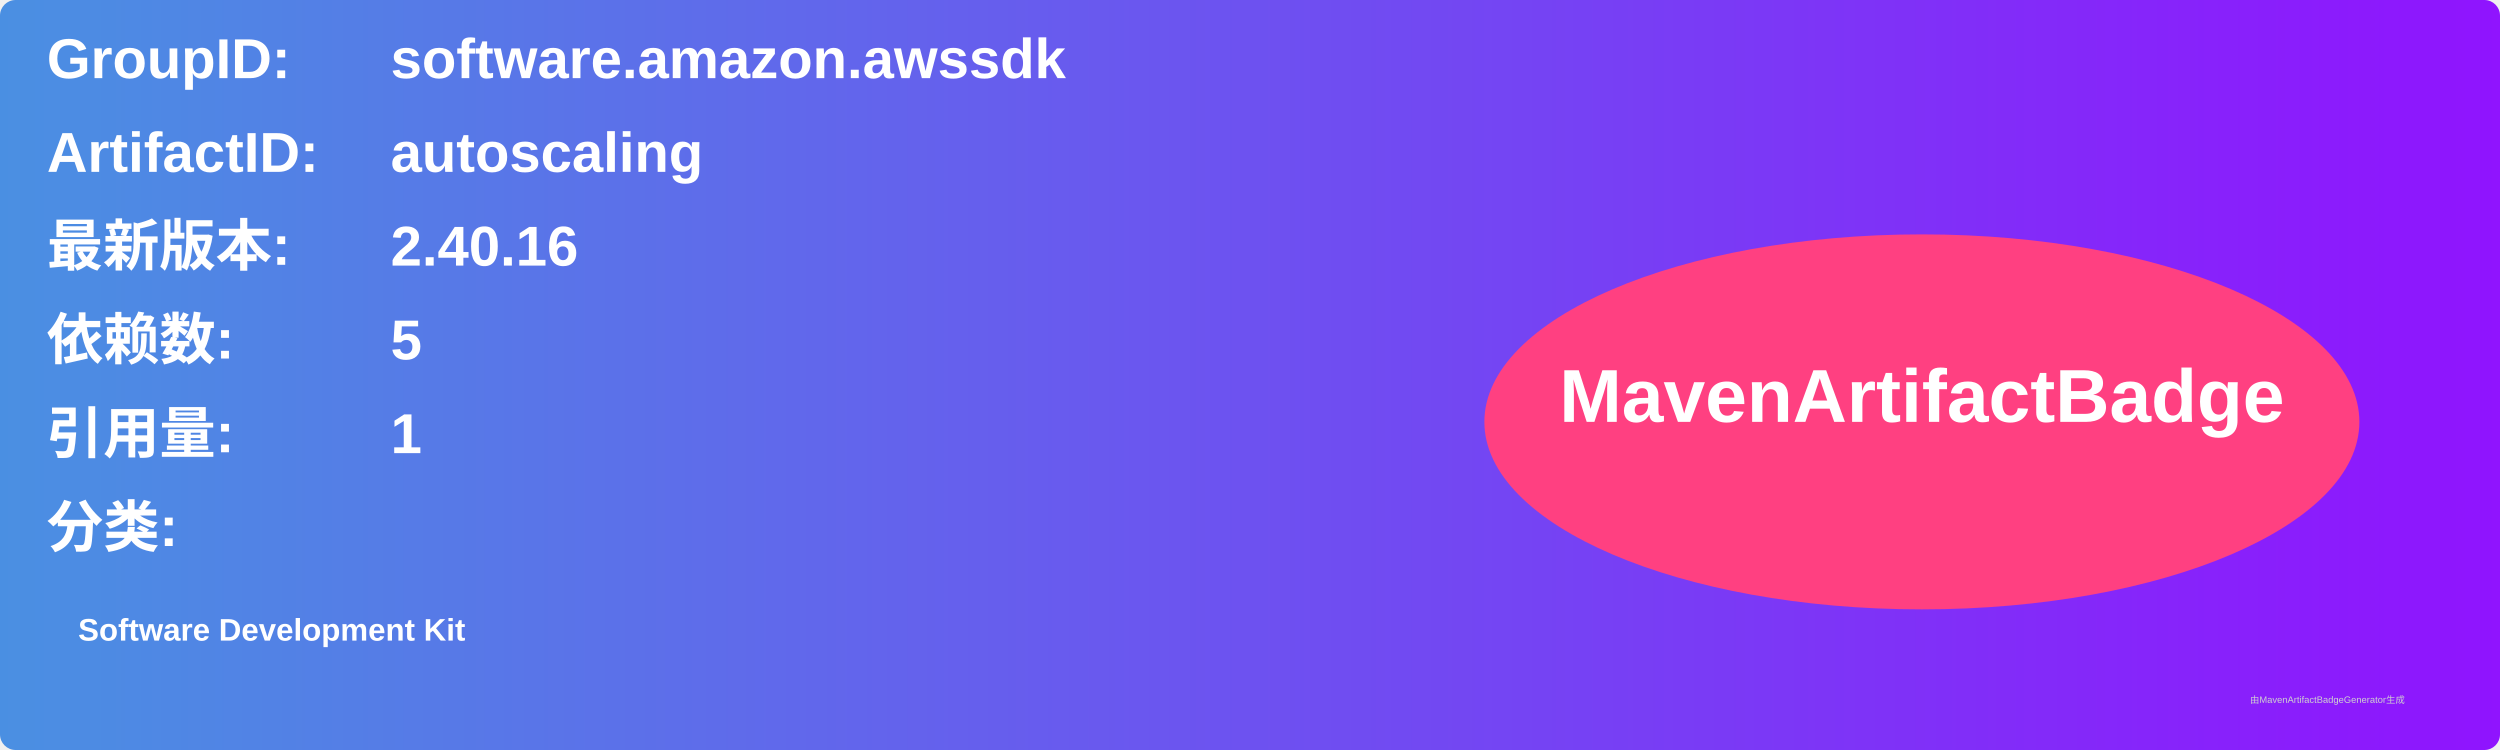
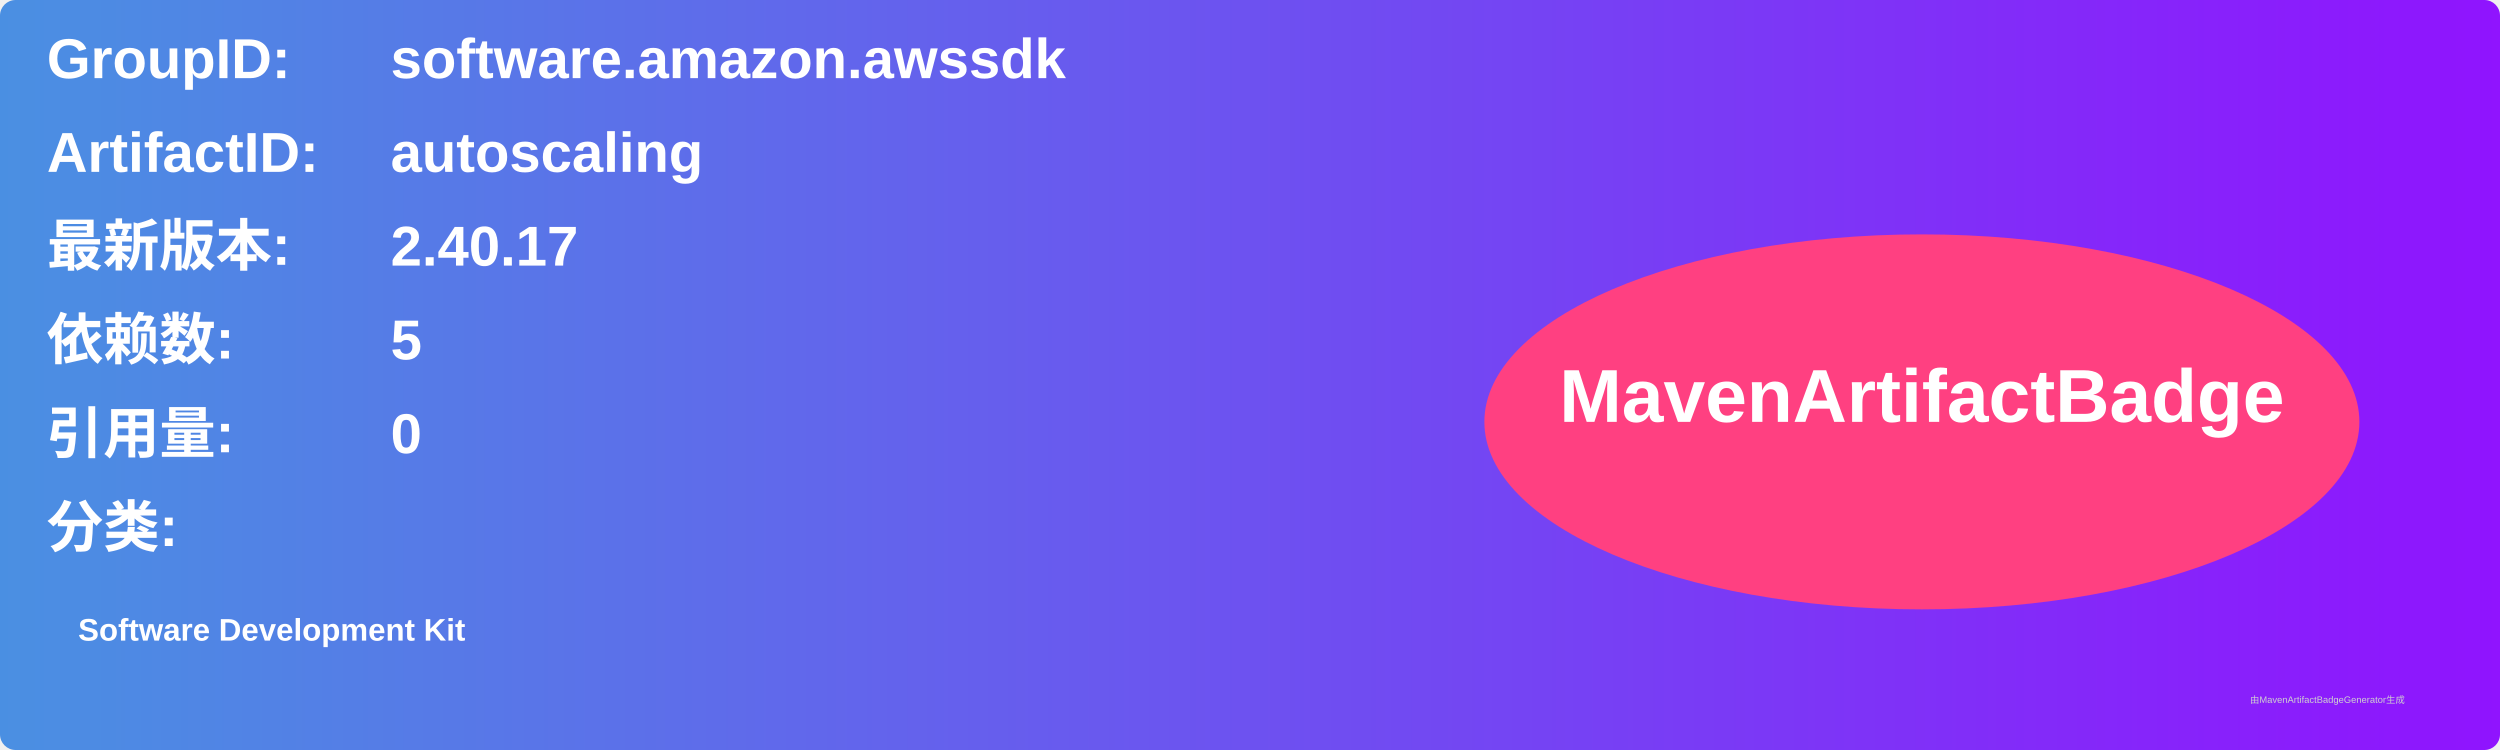
<svg xmlns="http://www.w3.org/2000/svg" width="800" height="240" viewBox="0 0 800 240">
  <linearGradient id="grad" x1="0%" y1="0%" x2="100%" y2="0%">
    <stop offset="0%" stop-color="#4a90e2" />
    <stop offset="100%" stop-color="#9013fe" />
  </linearGradient>
  <rect width="100%" height="100%" rx="5" ry="5" fill="url(#grad)" />
  <g transform="translate(15, 15)">
    <text x="0" y="10" font-family="Arial" font-size="18" fill="white" font-weight="bold" width="260">GroupID:</text>
    <text x="110" y="10" font-family="Arial" font-size="18" fill="white" font-weight="bold" width="460">software.amazon.awssdk</text>
    <text x="0" y="40" font-family="Arial" font-size="18" fill="white" font-weight="bold" width="260">ArtifactID:</text>
    <text x="110" y="40" font-family="Arial" font-size="18" fill="white" font-weight="bold" width="460">autoscaling</text>
    <text x="0" y="70" font-family="Arial" font-size="18" fill="white" font-weight="bold">最新版本:</text>
    <text x="110" y="70" font-family="Arial" font-size="18" fill="white" font-weight="bold">
-       <tspan font-weight="bold">2.40.16</tspan>
+       <tspan font-weight="bold">2.40.17</tspan>
    </text>
    <text x="0" y="100" font-family="Arial" font-size="18" fill="white" font-weight="bold">依赖数: </text>
    <text x="110" y="100" font-family="Arial" font-size="18" fill="white">
      <tspan font-weight="bold">5</tspan>
    </text>
    <text x="0" y="130" font-family="Arial" font-size="18" fill="white" font-weight="bold">引用量: </text>
    <text x="110" y="130" font-family="Arial" font-size="18" fill="white">
-       <tspan font-weight="bold">1</tspan>
+       <tspan font-weight="bold">0</tspan>
    </text>
    <text x="0" y="160" font-family="Arial" font-size="18" fill="white" font-weight="bold">分类:</text>
    <text x="10" y="190" font-family="Arial" font-size="10" fill="white">
      <tspan font-weight="bold">Software Development Kit</tspan>
    </text>
    <ellipse cx="600" cy="120" rx="140" ry="60" fill="#ff4081" />
    <text x="600" y="120" text-anchor="middle" font-family="Arial" font-size="24" fill="white" font-weight="bold">MavenArtifactBadge</text>
  </g>
  <text x="720" y="225" font-family="Arial" font-size="3" fill="#d0d0d0">由MavenArtifactBadgeGenerator生成</text>
</svg>
